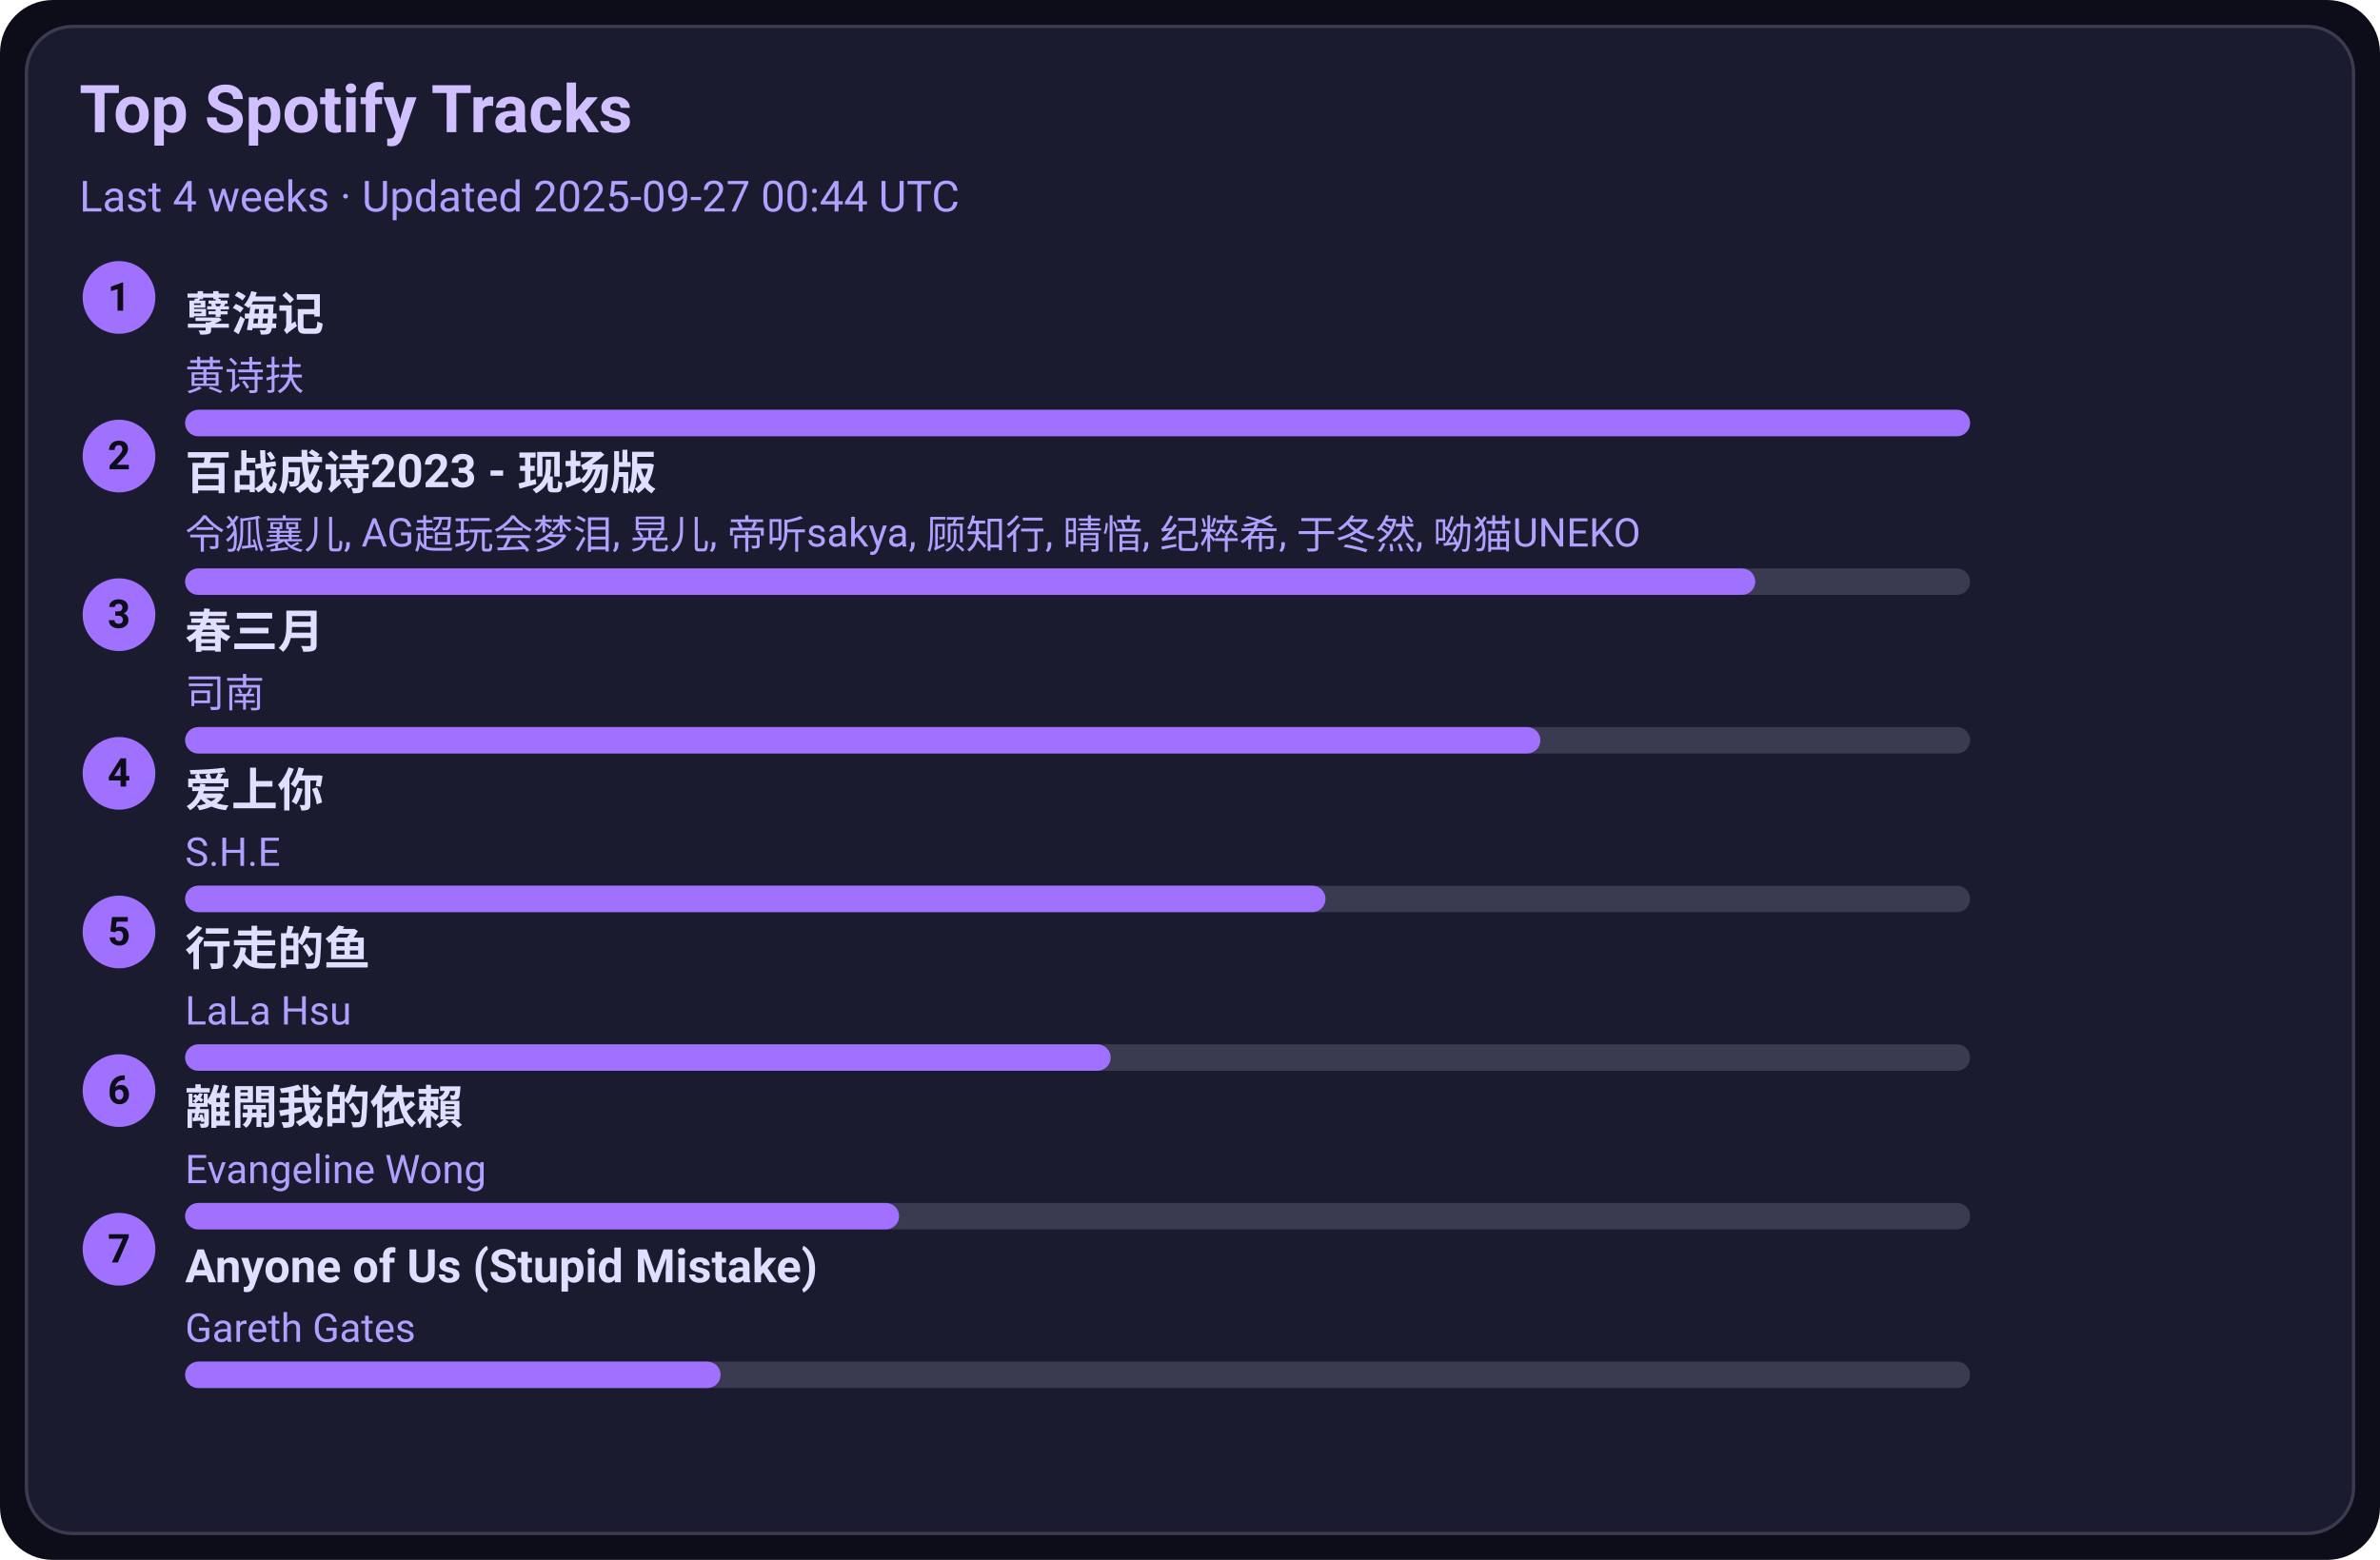
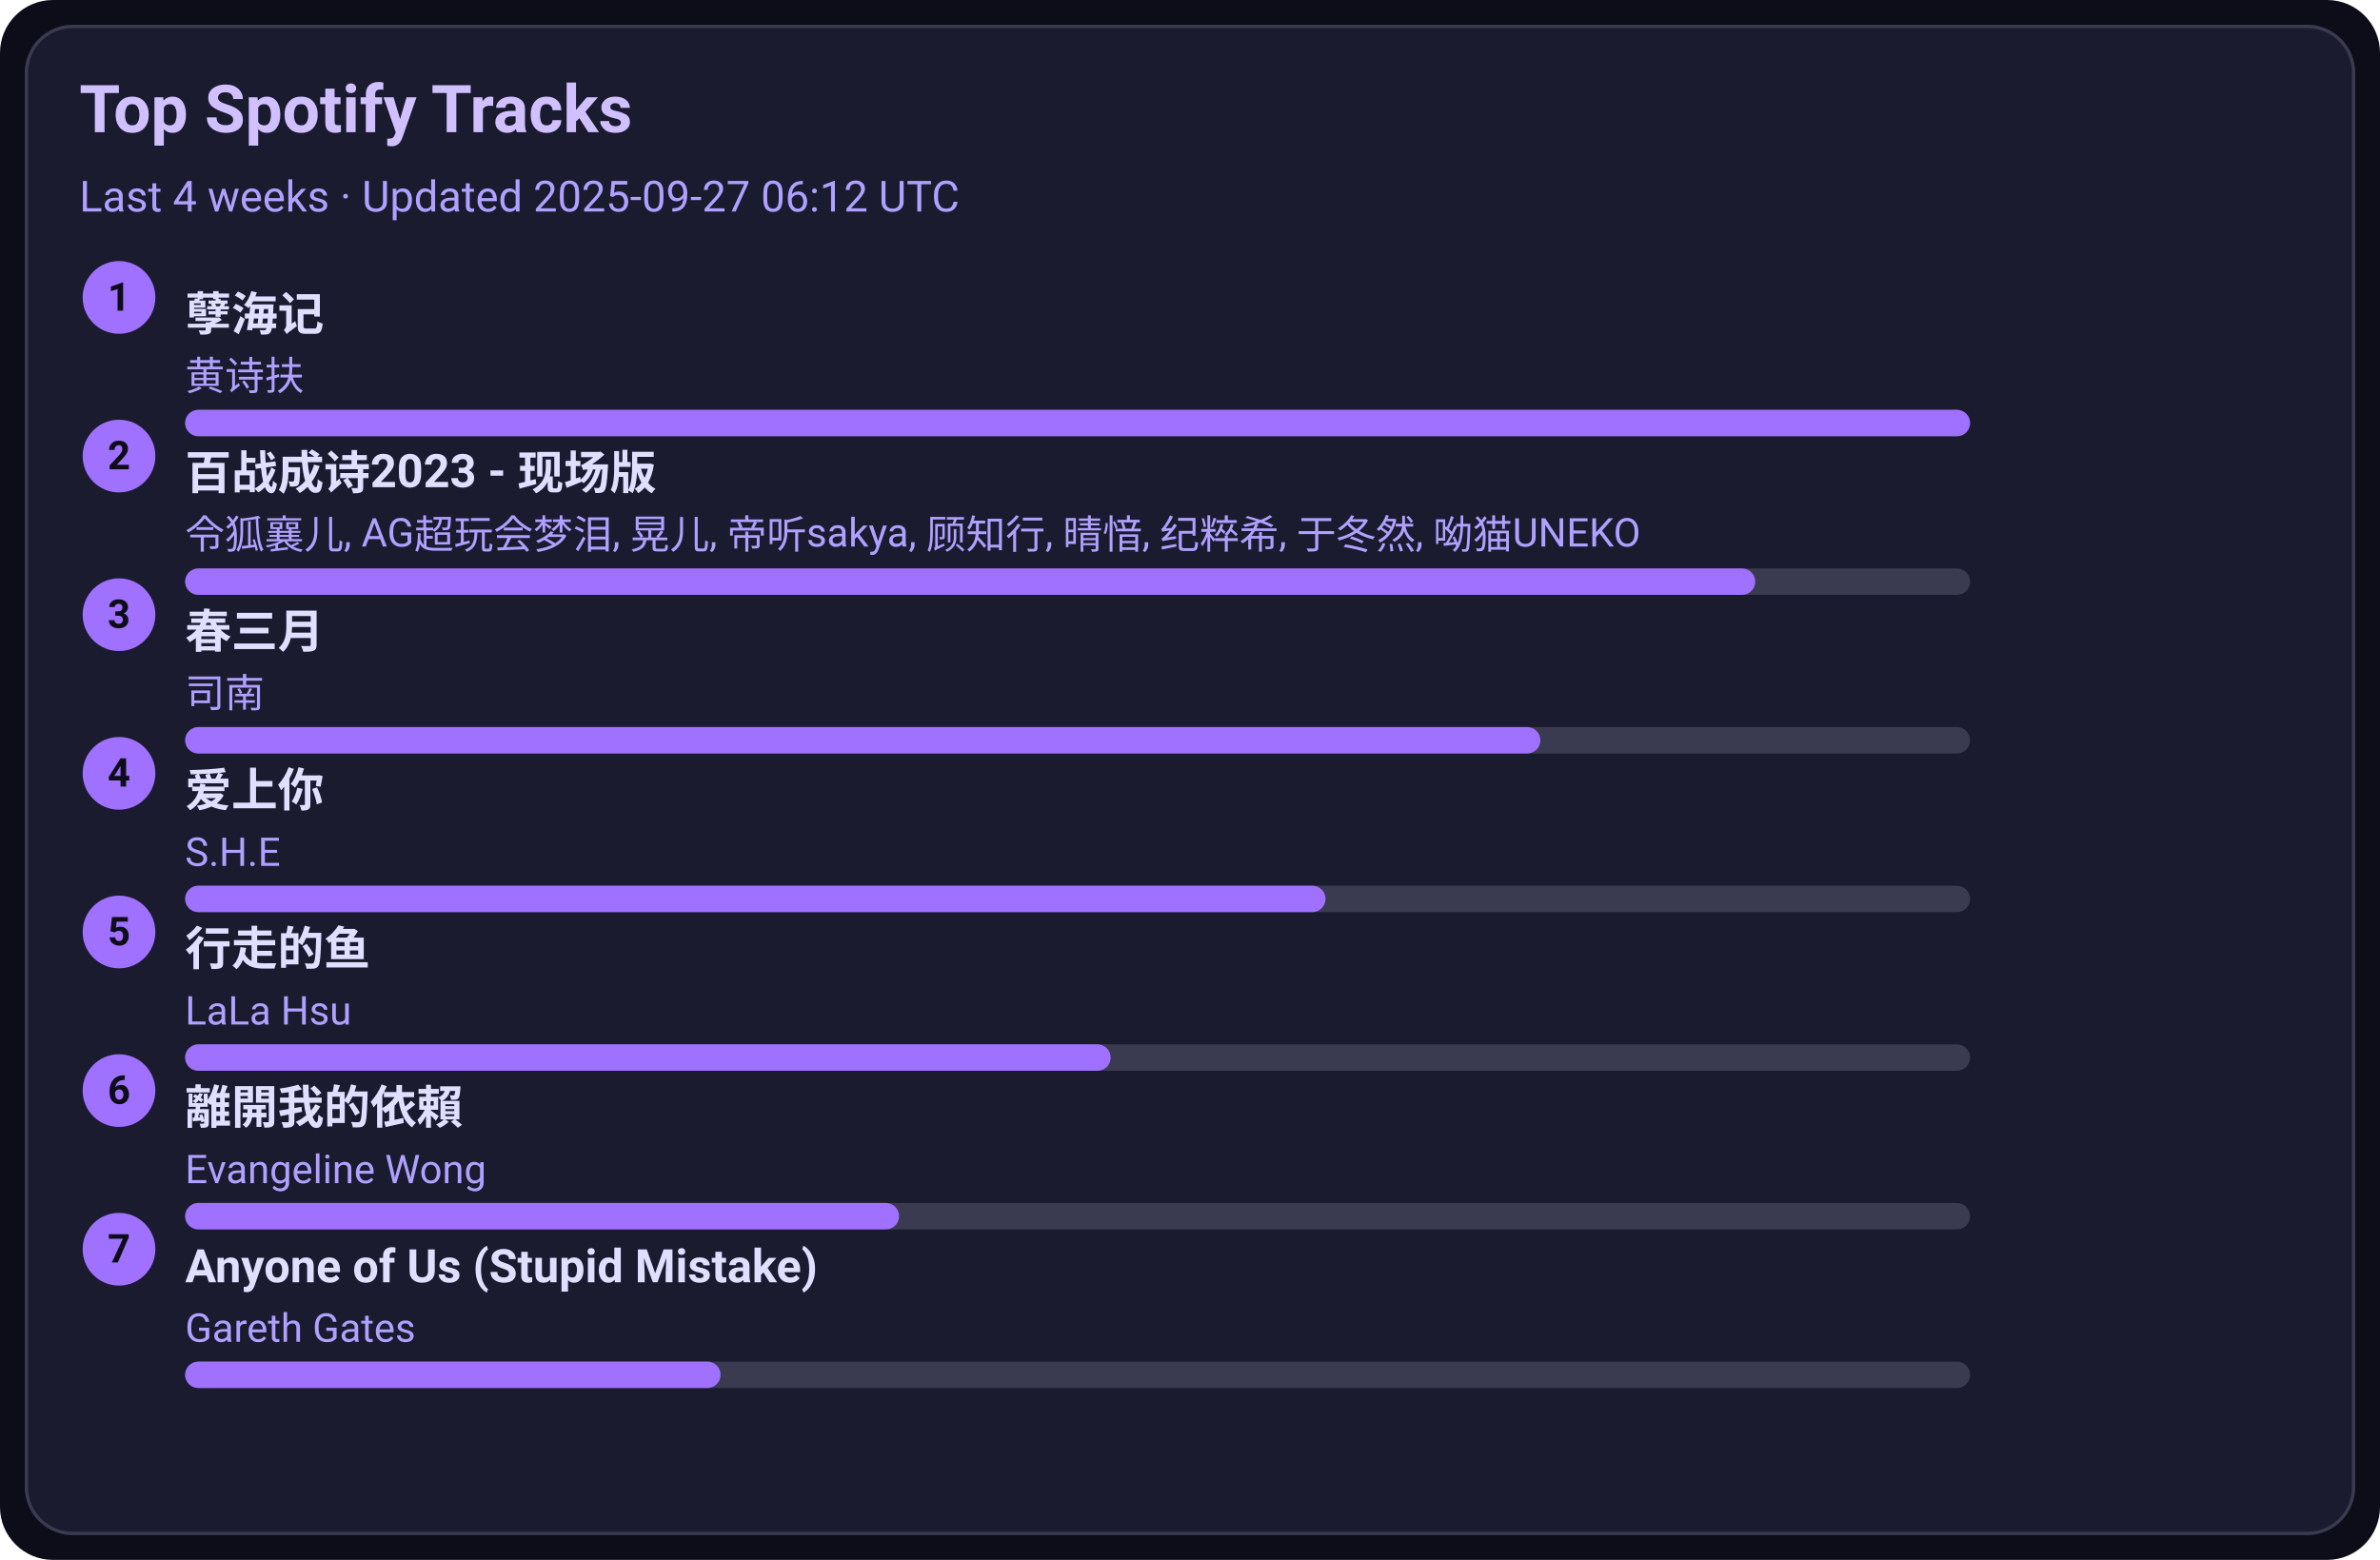
<svg xmlns="http://www.w3.org/2000/svg" width="720" height="472" viewBox="0 0 720 472">
  <style>text{font-family:-apple-system,BlinkMacSystemFont,Segoe UI,Roboto,Ubuntu,Helvetica Neue,Arial,Noto Sans,sans-serif}</style>
  <rect width="720" height="472" rx="16" fill="#0d0d1a" />
  <rect x="8" y="8" width="704" height="456" rx="14" fill="#1b1b2f" stroke="#3a3a50" />
  <text x="24" y="40" font-size="20" fill="#d0c0ff" font-weight="600">Top Spotify Tracks</text>
-   <text x="24" y="64" font-size="13" fill="#b0a0ff">Last 4 weeks · Updated 2025-09-27 00:44 UTC</text>
+   <text x="24" y="64" font-size="13" fill="#b0a0ff">Last 4 weeks · Updated 2025-09-27 06:12 UTC</text>
  <circle cx="36" cy="90" r="11" fill="#a070ff" />
  <text x="36" y="94" text-anchor="middle" font-size="12" fill="#0d0d1a" font-weight="700">1</text>
  <a href="https://open.spotify.com/track/3eIovUMhirNN6btJbpzNqD" target="_blank" rel="noopener noreferrer">
    <text x="56" y="100" font-size="14" fill="#e0dfff" font-weight="600">孽海记</text>
  </a>
  <text x="56" y="118" font-size="12" fill="#b0a0ff">黄诗扶</text>
  <rect x="56" y="124" width="540" height="8" rx="4" fill="#3a3a50" />
  <rect x="56" y="124" width="540" height="8" rx="4" fill="#a070ff" />
  <circle cx="36" cy="138" r="11" fill="#a070ff" />
  <text x="36" y="142" text-anchor="middle" font-size="12" fill="#0d0d1a" font-weight="700">2</text>
  <a href="https://open.spotify.com/track/2gttnS8fWnDwziLFt2TLEi" target="_blank" rel="noopener noreferrer">
    <text x="56" y="148" font-size="14" fill="#e0dfff" font-weight="600">百战成诗2023 - 现场版</text>
  </a>
  <text x="56" y="166" font-size="12" fill="#b0a0ff">令狐襄儿, AG超玩会梦泪, 晃儿, 帝听sakya, 顾知行, 晴愔, 纪粹希, 于冬然, 呦猫UNEKO</text>
  <rect x="56" y="172" width="540" height="8" rx="4" fill="#3a3a50" />
  <rect x="56" y="172" width="475" height="8" rx="4" fill="#a070ff" />
  <circle cx="36" cy="186" r="11" fill="#a070ff" />
  <text x="36" y="190" text-anchor="middle" font-size="12" fill="#0d0d1a" font-weight="700">3</text>
  <a href="https://open.spotify.com/track/5A9BOP4WTk2UayDlMb8w98" target="_blank" rel="noopener noreferrer">
    <text x="56" y="196" font-size="14" fill="#e0dfff" font-weight="600">春三月</text>
  </a>
  <text x="56" y="214" font-size="12" fill="#b0a0ff">司南</text>
  <rect x="56" y="220" width="540" height="8" rx="4" fill="#3a3a50" />
  <rect x="56" y="220" width="410" height="8" rx="4" fill="#a070ff" />
  <circle cx="36" cy="234" r="11" fill="#a070ff" />
  <text x="36" y="238" text-anchor="middle" font-size="12" fill="#0d0d1a" font-weight="700">4</text>
  <a href="https://open.spotify.com/track/4hcNpo1rtbzyNswsM5byTf" target="_blank" rel="noopener noreferrer">
    <text x="56" y="244" font-size="14" fill="#e0dfff" font-weight="600">爱上你</text>
  </a>
  <text x="56" y="262" font-size="12" fill="#b0a0ff">S.H.E</text>
  <rect x="56" y="268" width="540" height="8" rx="4" fill="#3a3a50" />
  <rect x="56" y="268" width="345" height="8" rx="4" fill="#a070ff" />
  <circle cx="36" cy="282" r="11" fill="#a070ff" />
  <text x="36" y="286" text-anchor="middle" font-size="12" fill="#0d0d1a" font-weight="700">5</text>
  <a href="https://open.spotify.com/track/5tGyQ1cWTaHBfZSHWr8AZb" target="_blank" rel="noopener noreferrer">
    <text x="56" y="292" font-size="14" fill="#e0dfff" font-weight="600">行走的鱼</text>
  </a>
  <text x="56" y="310" font-size="12" fill="#b0a0ff">LaLa Hsu</text>
  <rect x="56" y="316" width="540" height="8" rx="4" fill="#3a3a50" />
  <rect x="56" y="316" width="280" height="8" rx="4" fill="#a070ff" />
  <circle cx="36" cy="330" r="11" fill="#a070ff" />
  <text x="36" y="334" text-anchor="middle" font-size="12" fill="#0d0d1a" font-weight="700">6</text>
  <a href="https://open.spotify.com/track/28VBdtYc5Cpmey4Cpvcrby" target="_blank" rel="noopener noreferrer">
    <text x="56" y="340" font-size="14" fill="#e0dfff" font-weight="600">離開我的依賴</text>
  </a>
  <text x="56" y="358" font-size="12" fill="#b0a0ff">Evangeline Wong</text>
  <rect x="56" y="364" width="540" height="8" rx="4" fill="#3a3a50" />
  <rect x="56" y="364" width="216" height="8" rx="4" fill="#a070ff" />
  <circle cx="36" cy="378" r="11" fill="#a070ff" />
  <text x="36" y="382" text-anchor="middle" font-size="12" fill="#0d0d1a" font-weight="700">7</text>
  <a href="https://open.spotify.com/track/7KZo8AI9F3Vnn3FXEYBL9f" target="_blank" rel="noopener noreferrer">
    <text x="56" y="388" font-size="14" fill="#e0dfff" font-weight="600">Anyone of Us (Stupid Mistake)</text>
  </a>
  <text x="56" y="406" font-size="12" fill="#b0a0ff">Gareth Gates</text>
  <rect x="56" y="412" width="540" height="8" rx="4" fill="#3a3a50" />
  <rect x="56" y="412" width="162" height="8" rx="4" fill="#a070ff" />
</svg>
